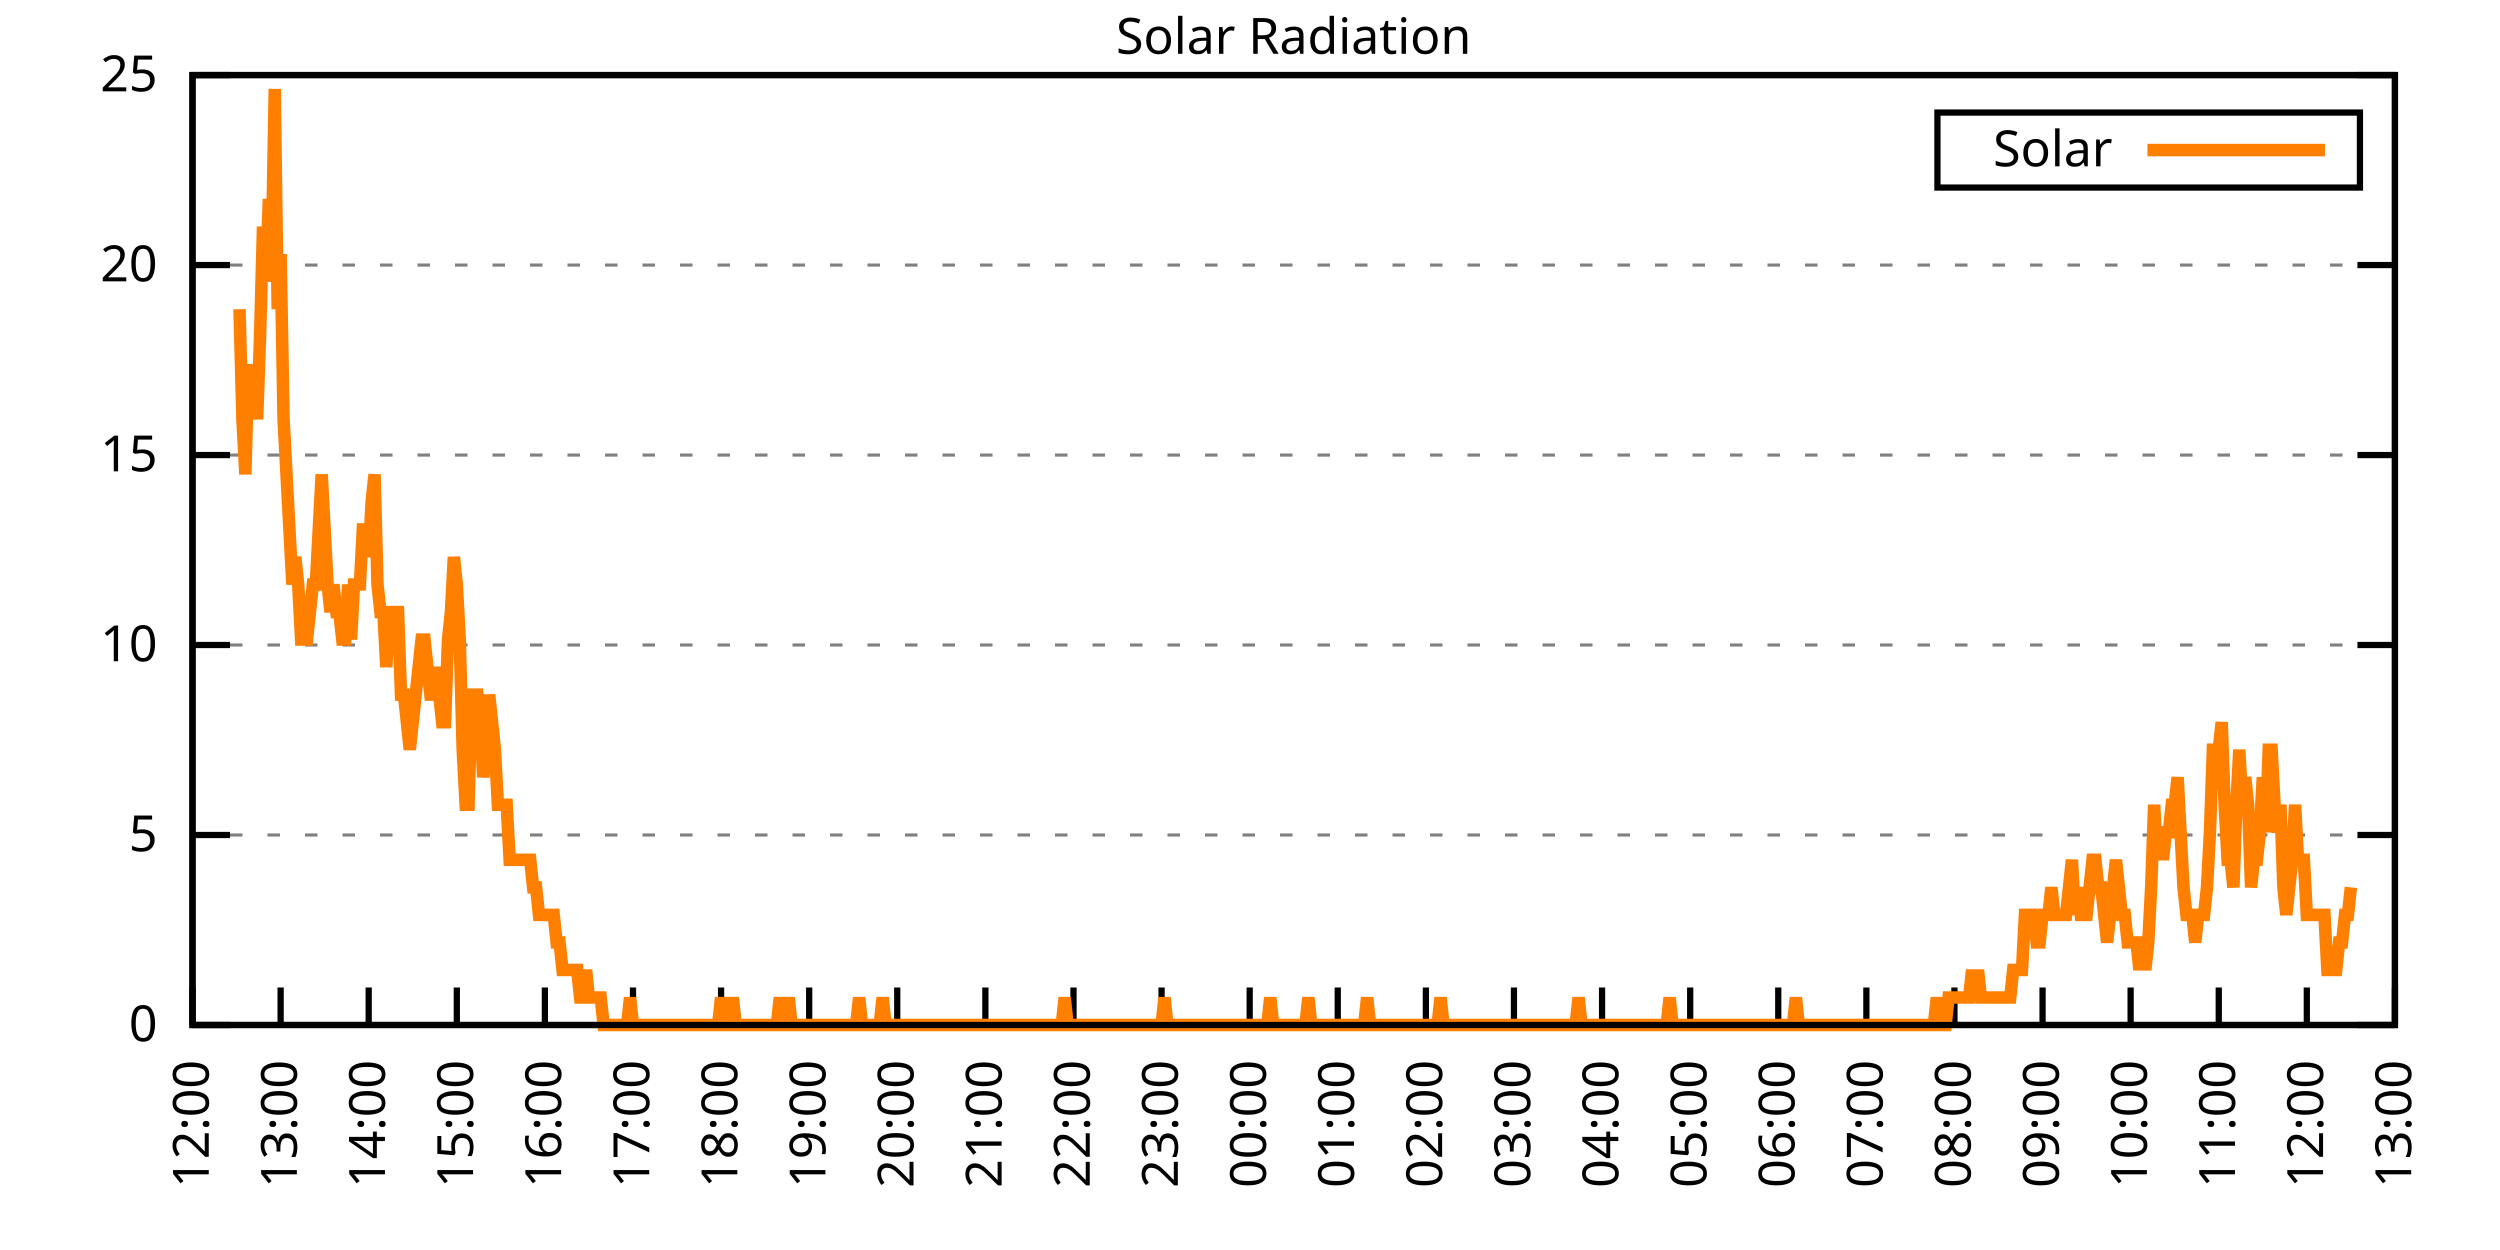
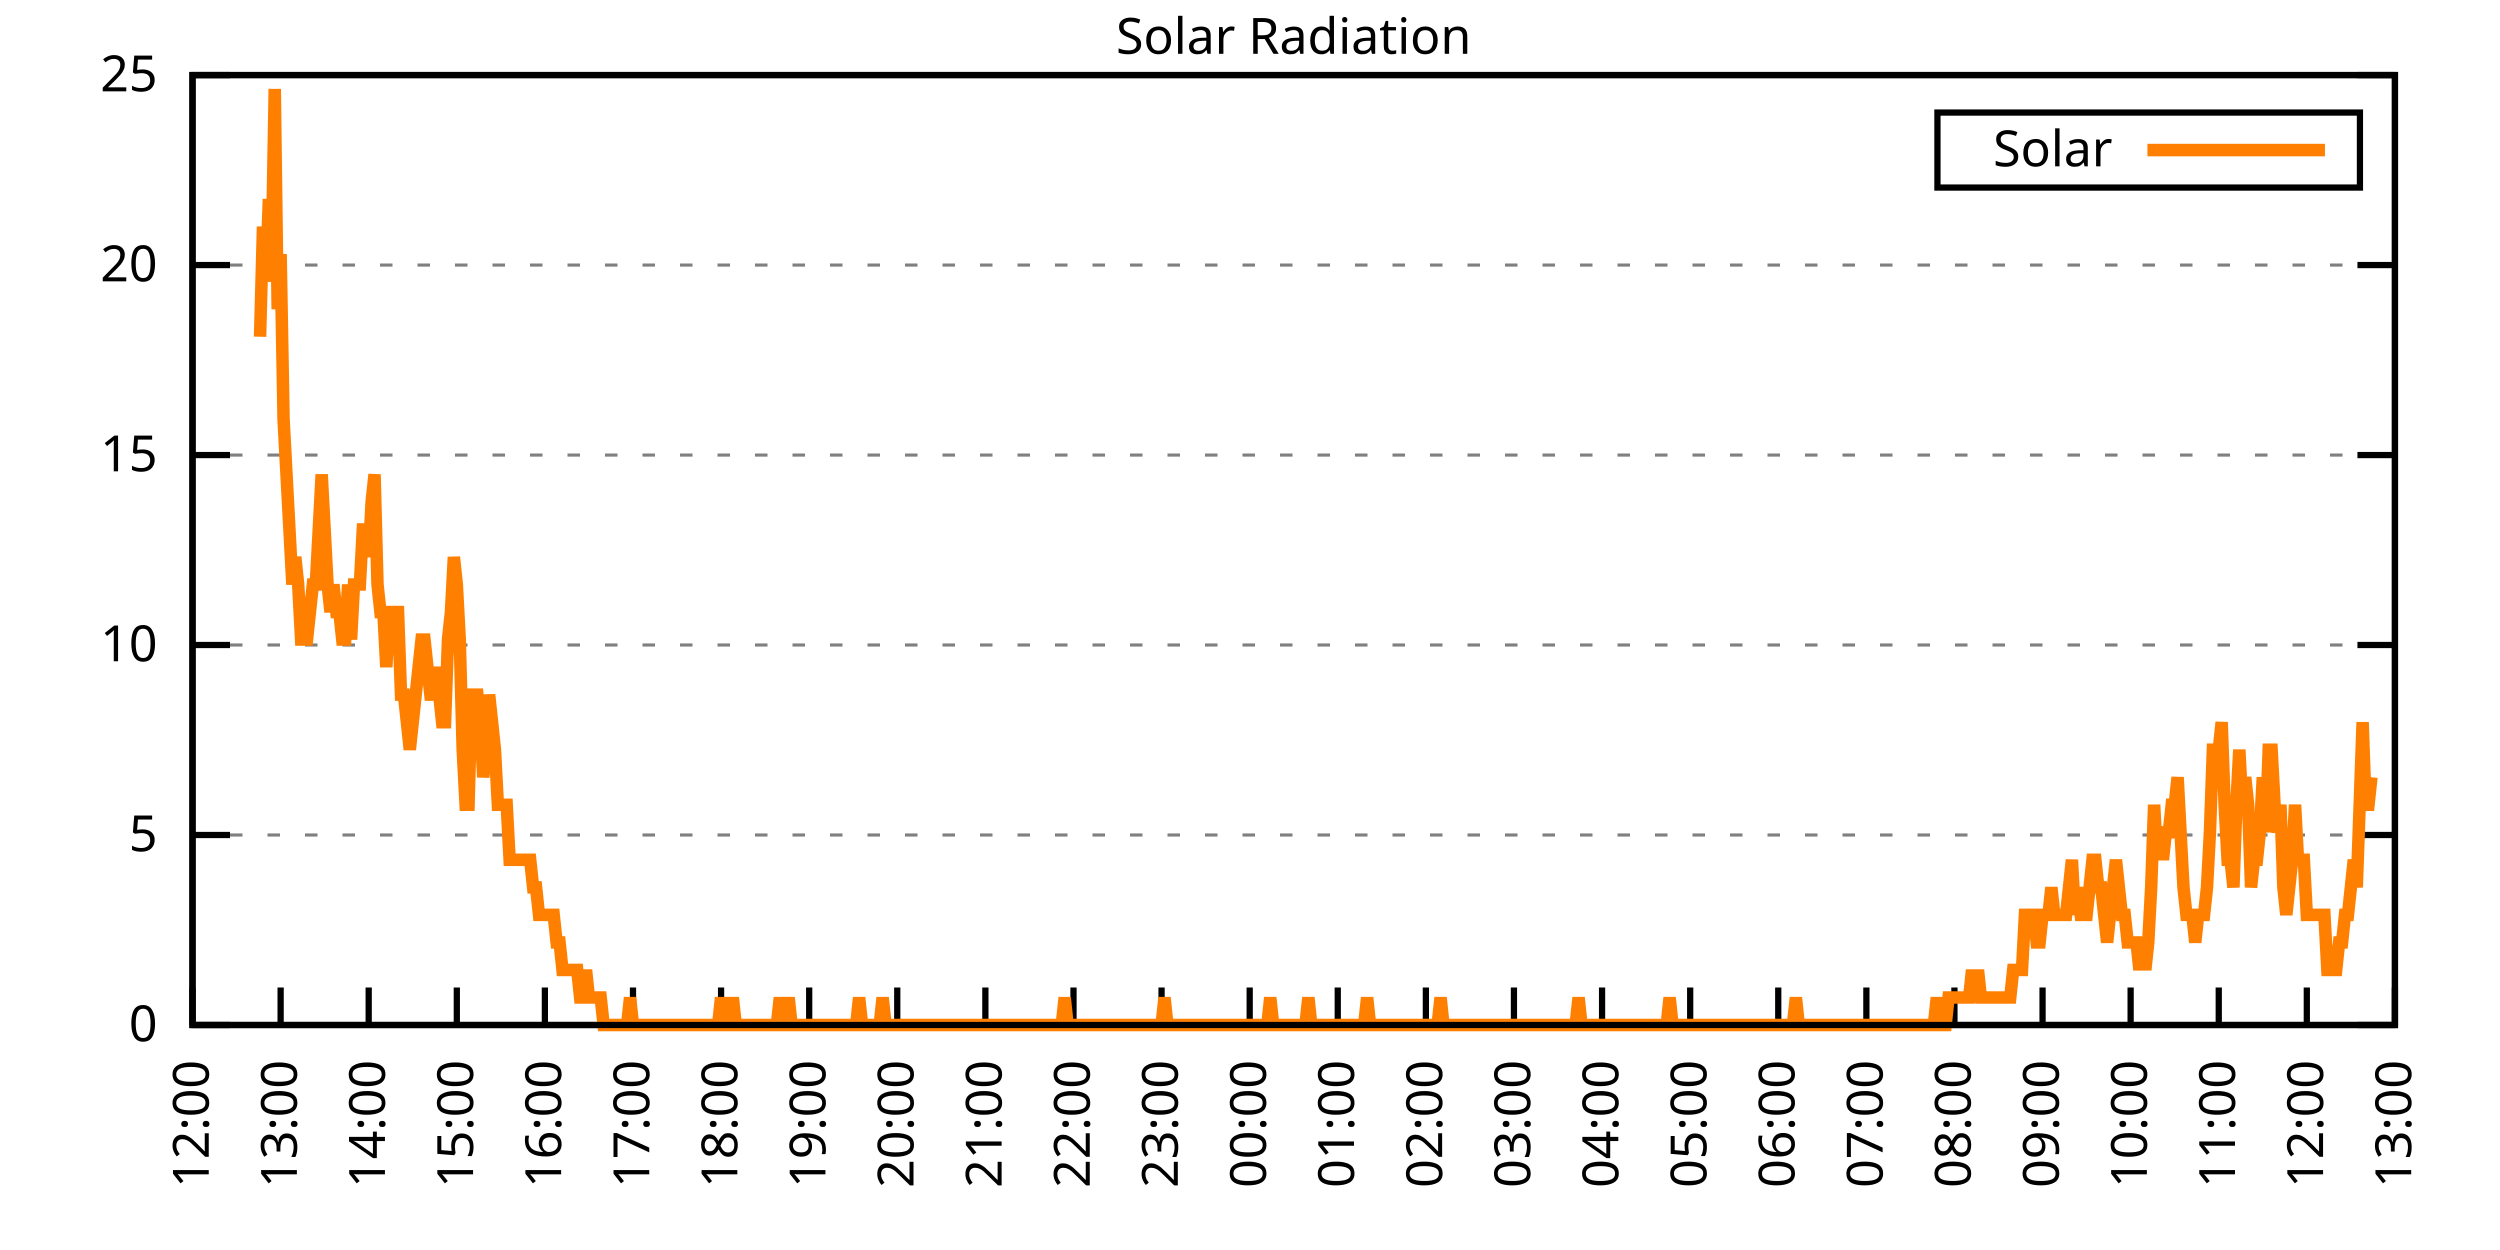
<svg xmlns="http://www.w3.org/2000/svg" xmlns:xlink="http://www.w3.org/1999/xlink" width="400" height="200" viewBox="0 0 400 200">
  <g id="gnuplot_canvas">
    <rect x="0" y="0" width="400" height="200" fill="none" />
    <defs>
      <circle id="gpDot" r="0.5" stroke-width="0.5" stroke="currentColor" />
      <path id="gpPt0" stroke-width="0.333" stroke="currentColor" d="M-1,0 h2 M0,-1 v2" />
      <path id="gpPt1" stroke-width="0.333" stroke="currentColor" d="M-1,-1 L1,1 M1,-1 L-1,1" />
      <path id="gpPt2" stroke-width="0.333" stroke="currentColor" d="M-1,0 L1,0 M0,-1 L0,1 M-1,-1 L1,1 M-1,1 L1,-1" />
      <rect id="gpPt3" stroke-width="0.333" stroke="currentColor" x="-1" y="-1" width="2" height="2" />
      <rect id="gpPt4" stroke-width="0.333" stroke="currentColor" fill="currentColor" x="-1" y="-1" width="2" height="2" />
      <circle id="gpPt5" stroke-width="0.333" stroke="currentColor" cx="0" cy="0" r="1" />
      <use xlink:href="#gpPt5" id="gpPt6" fill="currentColor" stroke="none" />
      <path id="gpPt7" stroke-width="0.333" stroke="currentColor" d="M0,-1.33 L-1.33,0.67 L1.33,0.67 z" />
      <use xlink:href="#gpPt7" id="gpPt8" fill="currentColor" stroke="none" />
      <use xlink:href="#gpPt7" id="gpPt9" stroke="currentColor" transform="rotate(180)" />
      <use xlink:href="#gpPt9" id="gpPt10" fill="currentColor" stroke="none" />
      <use xlink:href="#gpPt3" id="gpPt11" stroke="currentColor" transform="rotate(45)" />
      <use xlink:href="#gpPt11" id="gpPt12" fill="currentColor" stroke="none" />
      <path id="gpPt13" stroke-width="0.333" stroke="currentColor" d="M0,1.330 L1.265,0.411 L0.782,-1.067 L-0.782,-1.076 L-1.265,0.411 z" />
      <use xlink:href="#gpPt13" id="gpPt14" fill="currentColor" stroke="none" />
      <filter id="textbox" filterUnits="objectBoundingBox" x="0" y="0" height="1" width="1">
        <feFlood flood-color="white" flood-opacity="1" result="bgnd" />
        <feComposite in="SourceGraphic" in2="bgnd" operator="atop" />
      </filter>
      <filter id="greybox" filterUnits="objectBoundingBox" x="0" y="0" height="1" width="1">
        <feFlood flood-color="lightgrey" flood-opacity="1" result="grey" />
        <feComposite in="SourceGraphic" in2="grey" operator="atop" />
      </filter>
    </defs>
    <g fill="none" color="white" stroke="currentColor" stroke-width="1.00" stroke-linecap="butt" stroke-linejoin="miter">
</g>
    <g fill="none" color="black" stroke="currentColor" stroke-width="1.00" stroke-linecap="butt" stroke-linejoin="miter">
      <g stroke="none" shape-rendering="crispEdges">
        <polygon fill="rgb(255, 255, 255)" points="30.80,164.00 383.18,164.00 383.18,12.02 30.80,12.02 " />
      </g>
    </g>
    <g fill="none" color="black" stroke="currentColor" stroke-width="1.00" stroke-linecap="butt" stroke-linejoin="miter">
</g>
    <g fill="none" color="black" stroke="black" stroke-width="0.50" stroke-linecap="butt" stroke-linejoin="miter">
</g>
    <g fill="none" color="gray" stroke="currentColor" stroke-width="0.50" stroke-linecap="butt" stroke-linejoin="miter">
      <path stroke="gray" stroke-dasharray="2,4" class="gridline" d="M30.80,164.00 L383.19,164.00  " />
    </g>
    <g fill="none" color="gray" stroke="gray" stroke-width="1.00" stroke-linecap="butt" stroke-linejoin="miter">
</g>
    <g fill="none" color="black" stroke="currentColor" stroke-width="1.00" stroke-linecap="butt" stroke-linejoin="miter">
      <path stroke="black" d="M30.80,164.00 L36.80,164.00 M383.19,164.00 L377.19,164.00  " />
      <g transform="translate(25.20,166.60)" stroke="none" fill="black" font-family="Sans" font-size="8.00" text-anchor="end">
        <text>
          <tspan font-family="Sans"> 0</tspan>
        </text>
      </g>
    </g>
    <g fill="none" color="black" stroke="currentColor" stroke-width="1.00" stroke-linecap="butt" stroke-linejoin="miter">
</g>
    <g fill="none" color="black" stroke="black" stroke-width="0.50" stroke-linecap="butt" stroke-linejoin="miter">
</g>
    <g fill="none" color="gray" stroke="currentColor" stroke-width="0.50" stroke-linecap="butt" stroke-linejoin="miter">
      <path stroke="gray" stroke-dasharray="2,4" class="gridline" d="M30.80,133.60 L383.19,133.60  " />
    </g>
    <g fill="none" color="gray" stroke="gray" stroke-width="1.00" stroke-linecap="butt" stroke-linejoin="miter">
</g>
    <g fill="none" color="black" stroke="currentColor" stroke-width="1.00" stroke-linecap="butt" stroke-linejoin="miter">
      <path stroke="black" d="M30.80,133.60 L36.80,133.60 M383.19,133.60 L377.19,133.60  " />
      <g transform="translate(25.20,136.20)" stroke="none" fill="black" font-family="Sans" font-size="8.00" text-anchor="end">
        <text>
          <tspan font-family="Sans"> 5</tspan>
        </text>
      </g>
    </g>
    <g fill="none" color="black" stroke="currentColor" stroke-width="1.00" stroke-linecap="butt" stroke-linejoin="miter">
</g>
    <g fill="none" color="black" stroke="black" stroke-width="0.50" stroke-linecap="butt" stroke-linejoin="miter">
</g>
    <g fill="none" color="gray" stroke="currentColor" stroke-width="0.50" stroke-linecap="butt" stroke-linejoin="miter">
      <path stroke="gray" stroke-dasharray="2,4" class="gridline" d="M30.80,103.20 L383.19,103.20  " />
    </g>
    <g fill="none" color="gray" stroke="gray" stroke-width="1.00" stroke-linecap="butt" stroke-linejoin="miter">
</g>
    <g fill="none" color="black" stroke="currentColor" stroke-width="1.00" stroke-linecap="butt" stroke-linejoin="miter">
      <path stroke="black" d="M30.80,103.20 L36.80,103.20 M383.19,103.20 L377.19,103.20  " />
      <g transform="translate(25.20,105.80)" stroke="none" fill="black" font-family="Sans" font-size="8.00" text-anchor="end">
        <text>
          <tspan font-family="Sans"> 10</tspan>
        </text>
      </g>
    </g>
    <g fill="none" color="black" stroke="currentColor" stroke-width="1.00" stroke-linecap="butt" stroke-linejoin="miter">
</g>
    <g fill="none" color="black" stroke="black" stroke-width="0.50" stroke-linecap="butt" stroke-linejoin="miter">
</g>
    <g fill="none" color="gray" stroke="currentColor" stroke-width="0.50" stroke-linecap="butt" stroke-linejoin="miter">
      <path stroke="gray" stroke-dasharray="2,4" class="gridline" d="M30.80,72.81 L383.19,72.81  " />
    </g>
    <g fill="none" color="gray" stroke="gray" stroke-width="1.00" stroke-linecap="butt" stroke-linejoin="miter">
</g>
    <g fill="none" color="black" stroke="currentColor" stroke-width="1.00" stroke-linecap="butt" stroke-linejoin="miter">
      <path stroke="black" d="M30.80,72.81 L36.80,72.81 M383.19,72.81 L377.19,72.81  " />
      <g transform="translate(25.20,75.41)" stroke="none" fill="black" font-family="Sans" font-size="8.00" text-anchor="end">
        <text>
          <tspan font-family="Sans"> 15</tspan>
        </text>
      </g>
    </g>
    <g fill="none" color="black" stroke="currentColor" stroke-width="1.00" stroke-linecap="butt" stroke-linejoin="miter">
</g>
    <g fill="none" color="black" stroke="black" stroke-width="0.50" stroke-linecap="butt" stroke-linejoin="miter">
</g>
    <g fill="none" color="gray" stroke="currentColor" stroke-width="0.50" stroke-linecap="butt" stroke-linejoin="miter">
      <path stroke="gray" stroke-dasharray="2,4" class="gridline" d="M30.80,42.41 L383.19,42.41  " />
    </g>
    <g fill="none" color="gray" stroke="gray" stroke-width="1.00" stroke-linecap="butt" stroke-linejoin="miter">
</g>
    <g fill="none" color="black" stroke="currentColor" stroke-width="1.00" stroke-linecap="butt" stroke-linejoin="miter">
      <path stroke="black" d="M30.80,42.41 L36.80,42.41 M383.19,42.41 L377.19,42.41  " />
      <g transform="translate(25.20,45.01)" stroke="none" fill="black" font-family="Sans" font-size="8.00" text-anchor="end">
        <text>
          <tspan font-family="Sans"> 20</tspan>
        </text>
      </g>
    </g>
    <g fill="none" color="black" stroke="currentColor" stroke-width="1.00" stroke-linecap="butt" stroke-linejoin="miter">
</g>
    <g fill="none" color="black" stroke="black" stroke-width="0.50" stroke-linecap="butt" stroke-linejoin="miter">
</g>
    <g fill="none" color="gray" stroke="currentColor" stroke-width="0.50" stroke-linecap="butt" stroke-linejoin="miter">
      <path stroke="gray" stroke-dasharray="2,4" class="gridline" d="M30.80,12.01 L383.19,12.01  " />
    </g>
    <g fill="none" color="gray" stroke="gray" stroke-width="1.00" stroke-linecap="butt" stroke-linejoin="miter">
</g>
    <g fill="none" color="black" stroke="currentColor" stroke-width="1.00" stroke-linecap="butt" stroke-linejoin="miter">
      <path stroke="black" d="M30.80,12.01 L36.80,12.01 M383.19,12.01 L377.19,12.01  " />
      <g transform="translate(25.20,14.61)" stroke="none" fill="black" font-family="Sans" font-size="8.00" text-anchor="end">
        <text>
          <tspan font-family="Sans"> 25</tspan>
        </text>
      </g>
    </g>
    <g fill="none" color="black" stroke="currentColor" stroke-width="1.00" stroke-linecap="butt" stroke-linejoin="miter">
      <path stroke="black" d="M30.80,164.00 L30.80,158.00  " />
      <g transform="translate(33.40,169.60) rotate(270.00)" stroke="none" fill="black" font-family="Sans" font-size="8.00" text-anchor="end">
        <text>
          <tspan font-family="Sans">12:00</tspan>
        </text>
      </g>
    </g>
    <g fill="none" color="black" stroke="currentColor" stroke-width="1.00" stroke-linecap="butt" stroke-linejoin="miter">
      <path stroke="black" d="M44.90,164.00 L44.90,158.00  " />
      <g transform="translate(47.50,169.60) rotate(270.00)" stroke="none" fill="black" font-family="Sans" font-size="8.00" text-anchor="end">
        <text>
          <tspan font-family="Sans">13:00</tspan>
        </text>
      </g>
    </g>
    <g fill="none" color="black" stroke="currentColor" stroke-width="1.00" stroke-linecap="butt" stroke-linejoin="miter">
      <path stroke="black" d="M58.99,164.00 L58.99,158.00  " />
      <g transform="translate(61.59,169.60) rotate(270.00)" stroke="none" fill="black" font-family="Sans" font-size="8.00" text-anchor="end">
        <text>
          <tspan font-family="Sans">14:00</tspan>
        </text>
      </g>
    </g>
    <g fill="none" color="black" stroke="currentColor" stroke-width="1.00" stroke-linecap="butt" stroke-linejoin="miter">
      <path stroke="black" d="M73.09,164.00 L73.09,158.00  " />
      <g transform="translate(75.69,169.60) rotate(270.00)" stroke="none" fill="black" font-family="Sans" font-size="8.00" text-anchor="end">
        <text>
          <tspan font-family="Sans">15:00</tspan>
        </text>
      </g>
    </g>
    <g fill="none" color="black" stroke="currentColor" stroke-width="1.00" stroke-linecap="butt" stroke-linejoin="miter">
      <path stroke="black" d="M87.18,164.00 L87.18,158.00  " />
      <g transform="translate(89.78,169.60) rotate(270.00)" stroke="none" fill="black" font-family="Sans" font-size="8.00" text-anchor="end">
        <text>
          <tspan font-family="Sans">16:00</tspan>
        </text>
      </g>
    </g>
    <g fill="none" color="black" stroke="currentColor" stroke-width="1.00" stroke-linecap="butt" stroke-linejoin="miter">
      <path stroke="black" d="M101.28,164.00 L101.28,158.00  " />
      <g transform="translate(103.88,169.60) rotate(270.00)" stroke="none" fill="black" font-family="Sans" font-size="8.00" text-anchor="end">
        <text>
          <tspan font-family="Sans">17:00</tspan>
        </text>
      </g>
    </g>
    <g fill="none" color="black" stroke="currentColor" stroke-width="1.00" stroke-linecap="butt" stroke-linejoin="miter">
      <path stroke="black" d="M115.37,164.00 L115.37,158.00  " />
      <g transform="translate(117.97,169.60) rotate(270.00)" stroke="none" fill="black" font-family="Sans" font-size="8.00" text-anchor="end">
        <text>
          <tspan font-family="Sans">18:00</tspan>
        </text>
      </g>
    </g>
    <g fill="none" color="black" stroke="currentColor" stroke-width="1.00" stroke-linecap="butt" stroke-linejoin="miter">
      <path stroke="black" d="M129.47,164.00 L129.47,158.00  " />
      <g transform="translate(132.07,169.60) rotate(270.00)" stroke="none" fill="black" font-family="Sans" font-size="8.00" text-anchor="end">
        <text>
          <tspan font-family="Sans">19:00</tspan>
        </text>
      </g>
    </g>
    <g fill="none" color="black" stroke="currentColor" stroke-width="1.00" stroke-linecap="butt" stroke-linejoin="miter">
      <path stroke="black" d="M143.56,164.00 L143.56,158.00  " />
      <g transform="translate(146.16,169.60) rotate(270.00)" stroke="none" fill="black" font-family="Sans" font-size="8.00" text-anchor="end">
        <text>
          <tspan font-family="Sans">20:00</tspan>
        </text>
      </g>
    </g>
    <g fill="none" color="black" stroke="currentColor" stroke-width="1.00" stroke-linecap="butt" stroke-linejoin="miter">
      <path stroke="black" d="M157.66,164.00 L157.66,158.00  " />
      <g transform="translate(160.26,169.60) rotate(270.00)" stroke="none" fill="black" font-family="Sans" font-size="8.00" text-anchor="end">
        <text>
          <tspan font-family="Sans">21:00</tspan>
        </text>
      </g>
    </g>
    <g fill="none" color="black" stroke="currentColor" stroke-width="1.00" stroke-linecap="butt" stroke-linejoin="miter">
      <path stroke="black" d="M171.76,164.00 L171.76,158.00  " />
      <g transform="translate(174.36,169.60) rotate(270.00)" stroke="none" fill="black" font-family="Sans" font-size="8.00" text-anchor="end">
        <text>
          <tspan font-family="Sans">22:00</tspan>
        </text>
      </g>
    </g>
    <g fill="none" color="black" stroke="currentColor" stroke-width="1.00" stroke-linecap="butt" stroke-linejoin="miter">
      <path stroke="black" d="M185.85,164.00 L185.85,158.00  " />
      <g transform="translate(188.45,169.60) rotate(270.00)" stroke="none" fill="black" font-family="Sans" font-size="8.00" text-anchor="end">
        <text>
          <tspan font-family="Sans">23:00</tspan>
        </text>
      </g>
    </g>
    <g fill="none" color="black" stroke="currentColor" stroke-width="1.00" stroke-linecap="butt" stroke-linejoin="miter">
      <path stroke="black" d="M199.95,164.00 L199.95,158.00  " />
      <g transform="translate(202.55,169.60) rotate(270.00)" stroke="none" fill="black" font-family="Sans" font-size="8.00" text-anchor="end">
        <text>
          <tspan font-family="Sans">00:00</tspan>
        </text>
      </g>
    </g>
    <g fill="none" color="black" stroke="currentColor" stroke-width="1.00" stroke-linecap="butt" stroke-linejoin="miter">
      <path stroke="black" d="M214.04,164.00 L214.04,158.00  " />
      <g transform="translate(216.64,169.60) rotate(270.00)" stroke="none" fill="black" font-family="Sans" font-size="8.00" text-anchor="end">
        <text>
          <tspan font-family="Sans">01:00</tspan>
        </text>
      </g>
    </g>
    <g fill="none" color="black" stroke="currentColor" stroke-width="1.00" stroke-linecap="butt" stroke-linejoin="miter">
      <path stroke="black" d="M228.14,164.00 L228.14,158.00  " />
      <g transform="translate(230.74,169.60) rotate(270.00)" stroke="none" fill="black" font-family="Sans" font-size="8.00" text-anchor="end">
        <text>
          <tspan font-family="Sans">02:00</tspan>
        </text>
      </g>
    </g>
    <g fill="none" color="black" stroke="currentColor" stroke-width="1.00" stroke-linecap="butt" stroke-linejoin="miter">
      <path stroke="black" d="M242.23,164.00 L242.23,158.00  " />
      <g transform="translate(244.83,169.60) rotate(270.00)" stroke="none" fill="black" font-family="Sans" font-size="8.00" text-anchor="end">
        <text>
          <tspan font-family="Sans">03:00</tspan>
        </text>
      </g>
    </g>
    <g fill="none" color="black" stroke="currentColor" stroke-width="1.00" stroke-linecap="butt" stroke-linejoin="miter">
      <path stroke="black" d="M256.33,164.00 L256.33,158.00  " />
      <g transform="translate(258.93,169.60) rotate(270.00)" stroke="none" fill="black" font-family="Sans" font-size="8.00" text-anchor="end">
        <text>
          <tspan font-family="Sans">04:00</tspan>
        </text>
      </g>
    </g>
    <g fill="none" color="black" stroke="currentColor" stroke-width="1.00" stroke-linecap="butt" stroke-linejoin="miter">
      <path stroke="black" d="M270.43,164.00 L270.43,158.00  " />
      <g transform="translate(273.03,169.60) rotate(270.00)" stroke="none" fill="black" font-family="Sans" font-size="8.00" text-anchor="end">
        <text>
          <tspan font-family="Sans">05:00</tspan>
        </text>
      </g>
    </g>
    <g fill="none" color="black" stroke="currentColor" stroke-width="1.00" stroke-linecap="butt" stroke-linejoin="miter">
      <path stroke="black" d="M284.52,164.00 L284.52,158.00  " />
      <g transform="translate(287.12,169.60) rotate(270.00)" stroke="none" fill="black" font-family="Sans" font-size="8.00" text-anchor="end">
        <text>
          <tspan font-family="Sans">06:00</tspan>
        </text>
      </g>
    </g>
    <g fill="none" color="black" stroke="currentColor" stroke-width="1.00" stroke-linecap="butt" stroke-linejoin="miter">
      <path stroke="black" d="M298.62,164.00 L298.62,158.00  " />
      <g transform="translate(301.22,169.60) rotate(270.00)" stroke="none" fill="black" font-family="Sans" font-size="8.00" text-anchor="end">
        <text>
          <tspan font-family="Sans">07:00</tspan>
        </text>
      </g>
    </g>
    <g fill="none" color="black" stroke="currentColor" stroke-width="1.00" stroke-linecap="butt" stroke-linejoin="miter">
      <path stroke="black" d="M312.71,164.00 L312.71,158.00  " />
      <g transform="translate(315.31,169.60) rotate(270.00)" stroke="none" fill="black" font-family="Sans" font-size="8.00" text-anchor="end">
        <text>
          <tspan font-family="Sans">08:00</tspan>
        </text>
      </g>
    </g>
    <g fill="none" color="black" stroke="currentColor" stroke-width="1.00" stroke-linecap="butt" stroke-linejoin="miter">
      <path stroke="black" d="M326.81,164.00 L326.81,158.00  " />
      <g transform="translate(329.41,169.60) rotate(270.00)" stroke="none" fill="black" font-family="Sans" font-size="8.00" text-anchor="end">
        <text>
          <tspan font-family="Sans">09:00</tspan>
        </text>
      </g>
    </g>
    <g fill="none" color="black" stroke="currentColor" stroke-width="1.00" stroke-linecap="butt" stroke-linejoin="miter">
      <path stroke="black" d="M340.90,164.00 L340.90,158.00  " />
      <g transform="translate(343.50,169.60) rotate(270.00)" stroke="none" fill="black" font-family="Sans" font-size="8.00" text-anchor="end">
        <text>
          <tspan font-family="Sans">10:00</tspan>
        </text>
      </g>
    </g>
    <g fill="none" color="black" stroke="currentColor" stroke-width="1.00" stroke-linecap="butt" stroke-linejoin="miter">
      <path stroke="black" d="M355.00,164.00 L355.00,158.00  " />
      <g transform="translate(357.60,169.60) rotate(270.00)" stroke="none" fill="black" font-family="Sans" font-size="8.00" text-anchor="end">
        <text>
          <tspan font-family="Sans">11:00</tspan>
        </text>
      </g>
    </g>
    <g fill="none" color="black" stroke="currentColor" stroke-width="1.00" stroke-linecap="butt" stroke-linejoin="miter">
      <path stroke="black" d="M369.09,164.00 L369.09,158.00  " />
      <g transform="translate(371.69,169.60) rotate(270.00)" stroke="none" fill="black" font-family="Sans" font-size="8.00" text-anchor="end">
        <text>
          <tspan font-family="Sans">12:00</tspan>
        </text>
      </g>
    </g>
    <g fill="none" color="black" stroke="currentColor" stroke-width="1.00" stroke-linecap="butt" stroke-linejoin="miter">
      <path stroke="black" d="M383.19,164.00 L383.19,158.00  " />
      <g transform="translate(385.79,169.60) rotate(270.00)" stroke="none" fill="black" font-family="Sans" font-size="8.00" text-anchor="end">
        <text>
          <tspan font-family="Sans">13:00</tspan>
        </text>
      </g>
    </g>
    <g fill="none" color="black" stroke="currentColor" stroke-width="1.00" stroke-linecap="butt" stroke-linejoin="miter">
</g>
    <g fill="none" color="black" stroke="currentColor" stroke-width="1.00" stroke-linecap="butt" stroke-linejoin="miter">
      <path stroke="black" d="M30.80,12.01 L30.80,164.00 L383.19,164.00 L383.19,12.01 L30.80,12.01 Z  " />
    </g>
    <g fill="none" color="black" stroke="currentColor" stroke-width="1.00" stroke-linecap="butt" stroke-linejoin="miter">
</g>
    <g fill="none" color="black" stroke="currentColor" stroke-width="1.00" stroke-linecap="butt" stroke-linejoin="miter">
      <path stroke="black" d="M309.99,30.01 L309.99,18.01 L377.59,18.01 L377.59,30.01 L309.99,30.01 Z  " />
    </g>
    <g id="Solar_Radiation_plot_1">
      <g fill="none" color="white" stroke="black" stroke-width="2.00" stroke-linecap="butt" stroke-linejoin="miter">
</g>
      <g fill="none" color="black" stroke="currentColor" stroke-width="2.00" stroke-linecap="butt" stroke-linejoin="miter">
        <g transform="translate(337.99,26.61)" stroke="none" fill="black" font-family="Sans" font-size="8.00" text-anchor="end">
          <text>
            <tspan font-family="Sans">Solar</tspan>
          </text>
        </g>
      </g>
      <g fill="none" color="black" stroke="currentColor" stroke-width="2.00" stroke-linecap="butt" stroke-linejoin="miter">
-         <path stroke="rgb(255, 127,   0)" d="M343.59,24.01 L371.99,24.01 M38.32,49.47 L38.79,67.09 L39.26,75.90 L39.73,58.28 L40.20,67.09 L40.67,58.28   L41.14,67.09 L41.61,53.88 L42.08,36.26 L42.55,45.07 L43.02,31.85 L43.49,40.66 L43.96,14.23 L44.43,49.47   L44.90,40.66 L45.37,67.09 L45.84,75.90 L46.31,84.71 L46.78,93.52 L47.24,89.12 L47.71,93.52 L48.18,102.33   L48.65,102.33 L49.12,102.33 L49.59,97.93 L50.06,93.52 L50.53,93.52 L51.00,84.71 L51.47,75.90 L51.94,84.71   L52.41,93.52 L52.88,97.93 L53.35,93.52 L53.82,97.93 L54.29,97.93 L54.76,102.33 L55.23,102.33 L55.70,93.52   L56.17,102.33 L56.64,93.52 L57.11,93.52 L57.58,93.52 L58.05,84.71 L58.52,84.71 L58.99,89.12 L59.46,80.31   L59.93,75.90 L60.40,93.52 L60.87,97.93 L61.34,97.93 L61.81,106.74 L62.28,97.93 L62.75,97.93 L63.22,97.93   L63.69,97.93 L64.16,111.14 L64.63,111.14 L65.10,115.55 L65.57,119.95 L66.04,115.55 L66.51,111.14 L66.98,106.74   L67.45,102.33 L67.92,102.33 L68.39,106.74 L68.86,111.14 L69.33,111.14 L69.80,106.74 L70.27,111.14 L70.74,115.55   L71.21,115.55 L71.68,102.33 L72.15,97.93 L72.62,89.12 L73.09,93.52 L73.56,102.33 L74.03,119.95 L74.50,128.76   L74.97,128.76 L75.44,111.14 L75.91,111.14 L76.38,111.14 L76.85,115.55 L77.32,124.36 L77.79,119.95 L78.26,111.14   L78.73,115.55 L79.19,119.95 L79.66,128.76 L80.13,128.76 L80.60,128.76 L81.07,128.76 L81.54,137.57 L82.01,137.57   L82.48,137.57 L82.95,137.57 L83.42,137.57 L83.89,137.57 L84.36,137.57 L84.83,137.57 L85.30,141.98 L85.77,141.98   L86.24,146.38 L86.71,146.38 L87.18,146.38 L87.65,146.38 L88.12,146.38 L88.59,146.38 L89.06,150.79 L89.53,150.79   L90.00,155.19 L90.47,155.19 L90.94,155.19 L91.41,155.19 L91.88,155.19 L92.35,155.19 L92.82,159.60 L93.29,159.60   L93.76,155.19 L94.23,159.60 L94.70,159.60 L95.17,159.60 L95.64,159.60 L96.11,159.60 L96.58,164.00 L97.05,164.00   L97.52,164.00 L97.99,164.00 L98.46,164.00 L98.93,164.00 L99.40,164.00 L99.87,164.00 L100.34,164.00 L100.81,159.60   L101.28,164.00 L101.75,164.00 L102.22,164.00 L102.69,164.00 L103.16,164.00 L103.63,164.00 L104.10,164.00 L104.57,164.00   L105.04,164.00 L105.51,164.00 L105.98,164.00 L106.45,164.00 L106.92,164.00 L107.39,164.00 L107.86,164.00 L108.33,164.00   L108.80,164.00 L109.27,164.00 L109.74,164.00 L110.21,164.00 L110.68,164.00 L111.14,164.00 L111.61,164.00 L112.08,164.00   L112.55,164.00 L113.02,164.00 L113.49,164.00 L113.96,164.00 L114.43,164.00 L114.90,164.00 L115.37,159.60 L115.84,164.00   L116.31,164.00 L116.78,164.00 L117.25,159.60 L117.72,164.00 L118.19,164.00 L118.66,164.00 L119.13,164.00 L119.60,164.00   L120.07,164.00 L120.54,164.00 L121.01,164.00 L121.48,164.00 L121.95,164.00 L122.42,164.00 L122.89,164.00 L123.36,164.00   L123.83,164.00 L124.30,164.00 L124.77,159.60 L125.24,164.00 L125.71,164.00 L126.18,159.60 L126.65,164.00 L127.12,164.00   L127.59,164.00 L128.06,164.00 L128.53,164.00 L129.00,164.00 L129.47,164.00 L129.94,164.00 L130.41,164.00 L130.88,164.00   L131.35,164.00 L131.82,164.00 L132.29,164.00 L132.76,164.00 L133.23,164.00 L133.70,164.00 L134.17,164.00 L134.64,164.00   L135.11,164.00 L135.58,164.00 L136.05,164.00 L136.52,164.00 L136.99,164.00 L137.46,159.60 L137.93,164.00 L138.40,164.00   L138.87,164.00 L139.34,164.00 L139.81,164.00 L140.28,164.00 L140.75,164.00 L141.22,159.60 L141.69,164.00 L142.16,164.00   L142.63,164.00 L143.09,164.00 L143.56,164.00 L144.03,164.00 L144.50,164.00 L144.97,164.00 L145.44,164.00 L145.91,164.00   L146.38,164.00 L146.85,164.00 L147.32,164.00 L147.79,164.00 L148.26,164.00 L148.73,164.00 L149.20,164.00 L149.67,164.00   L150.14,164.00 L150.61,164.00 L151.08,164.00 L151.55,164.00 L152.02,164.00 L152.49,164.00 L152.96,164.00 L153.43,164.00   L153.90,164.00 L154.37,164.00 L154.84,164.00 L155.31,164.00 L155.78,164.00 L156.25,164.00 L156.72,164.00 L157.19,164.00   L157.66,164.00 L158.13,164.00 L158.60,164.00 L159.07,164.00 L159.54,164.00 L160.01,164.00 L160.48,164.00 L160.95,164.00   L161.42,164.00 L161.89,164.00 L162.36,164.00 L162.83,164.00 L163.30,164.00 L163.77,164.00 L164.24,164.00 L164.71,164.00   L165.18,164.00 L165.65,164.00 L166.12,164.00 L166.59,164.00 L167.06,164.00 L167.53,164.00 L168.00,164.00 L168.47,164.00   L168.94,164.00 L169.41,164.00 L169.88,164.00 L170.35,159.60 L170.82,164.00 L171.29,164.00 L171.76,164.00 L172.23,164.00   L172.70,164.00 L173.17,164.00 L173.64,164.00 L174.11,164.00 L174.58,164.00 L175.04,164.00 L175.51,164.00 L175.98,164.00   L176.45,164.00 L176.92,164.00 L177.39,164.00 L177.86,164.00 L178.33,164.00 L178.80,164.00 L179.27,164.00 L179.74,164.00   L180.21,164.00 L180.68,164.00 L181.15,164.00 L181.62,164.00 L182.09,164.00 L182.56,164.00 L183.03,164.00 L183.50,164.00   L183.97,164.00 L184.44,164.00 L184.91,164.00 L185.38,164.00 L185.85,164.00 L186.32,159.60 L186.79,164.00 L187.26,164.00   L187.73,164.00 L188.20,164.00 L188.67,164.00 L189.14,164.00 L189.61,164.00 L190.08,164.00 L190.55,164.00 L191.02,164.00   L191.49,164.00 L191.96,164.00 L192.43,164.00 L192.90,164.00 L193.37,164.00 L193.84,164.00 L194.31,164.00 L194.78,164.00   L195.25,164.00 L195.72,164.00 L196.19,164.00 L196.66,164.00 L197.13,164.00 L197.60,164.00 L198.07,164.00 L198.54,164.00   L199.01,164.00 L199.48,164.00 L199.95,164.00 L200.42,164.00 L200.89,164.00 L201.36,164.00 L201.83,164.00 L202.30,164.00   L202.77,164.00 L203.24,159.60 L203.71,164.00 L204.18,164.00 L204.65,164.00 L205.12,164.00 L205.59,164.00 L206.06,164.00   L206.53,164.00 L207.00,164.00 L207.46,164.00 L207.93,164.00 L208.40,164.00 L208.87,164.00 L209.34,159.60 L209.81,164.00   L210.28,164.00 L210.75,164.00 L211.22,164.00 L211.69,164.00 L212.16,164.00 L212.63,164.00 L213.10,164.00 L213.57,164.00   L214.04,164.00 L214.51,164.00 L214.98,164.00 L215.45,164.00 L215.92,164.00 L216.39,164.00 L216.86,164.00 L217.33,164.00   L217.80,164.00 L218.27,164.00 L218.74,159.60 L219.21,164.00 L219.68,164.00 L220.15,164.00 L220.62,164.00 L221.09,164.00   L221.56,164.00 L222.03,164.00 L222.50,164.00 L222.97,164.00 L223.44,164.00 L223.91,164.00 L224.38,164.00 L224.85,164.00   L225.32,164.00 L225.79,164.00 L226.26,164.00 L226.73,164.00 L227.20,164.00 L227.67,164.00 L228.14,164.00 L228.61,164.00   L229.08,164.00 L229.55,164.00 L230.02,164.00 L230.49,159.60 L230.96,164.00 L231.43,164.00 L231.90,164.00 L232.37,164.00   L232.84,164.00 L233.31,164.00 L233.78,164.00 L234.25,164.00 L234.72,164.00 L235.19,164.00 L235.66,164.00 L236.13,164.00   L236.60,164.00 L237.07,164.00 L237.54,164.00 L238.01,164.00 L238.48,164.00 L238.95,164.00 L239.41,164.00 L239.88,164.00   L240.35,164.00 L240.82,164.00 L241.29,164.00 L241.76,164.00 L242.23,164.00 L242.70,164.00 L243.17,164.00 L243.64,164.00   L244.11,164.00 L244.58,164.00 L245.05,164.00 L245.52,164.00 L245.99,164.00 L246.46,164.00 L246.93,164.00 L247.40,164.00   L247.87,164.00 L248.34,164.00 L248.81,164.00 L249.28,164.00 L249.75,164.00 L250.22,164.00 L250.69,164.00 L251.16,164.00   L251.63,164.00 L252.10,164.00 L252.57,159.60 L253.04,164.00 L253.51,164.00 L253.98,164.00 L254.45,164.00 L254.92,164.00   L255.39,164.00 L255.86,164.00 L256.33,164.00 L256.80,164.00 L257.27,164.00 L257.74,164.00 L258.21,164.00 L258.68,164.00   L259.15,164.00 L259.62,164.00 L260.09,164.00 L260.56,164.00 L261.03,164.00 L261.50,164.00 L261.97,164.00 L262.44,164.00   L262.91,164.00 L263.38,164.00 L263.85,164.00 L264.32,164.00 L264.79,164.00 L265.26,164.00 L265.73,164.00 L266.20,164.00   L266.67,164.00 L267.14,159.60 L267.61,164.00 L268.08,164.00 L268.55,164.00 L269.02,164.00 L269.49,164.00 L269.96,164.00   L270.43,164.00 L270.90,164.00 L271.36,164.00 L271.83,164.00 L272.30,164.00 L272.77,164.00 L273.24,164.00 L273.71,164.00   L274.18,164.00 L274.65,164.00 L275.12,164.00 L275.59,164.00 L276.06,164.00 L276.53,164.00 L277.00,164.00 L277.47,164.00   L277.94,164.00 L278.41,164.00 L278.88,164.00 L279.35,164.00 L279.82,164.00 L280.29,164.00 L280.76,164.00 L281.23,164.00   L281.70,164.00 L282.17,164.00 L282.64,164.00 L283.11,164.00 L283.58,164.00 L284.05,164.00 L284.52,164.00 L284.99,164.00   L285.46,164.00 L285.93,164.00 L286.40,164.00 L286.87,164.00 L287.34,159.60 L287.81,164.00 L288.28,164.00 L288.75,164.00   L289.22,164.00 L289.69,164.00 L290.16,164.00 L290.63,164.00 L291.10,164.00 L291.57,164.00 L292.04,164.00 L292.51,164.00   L292.98,164.00 L293.45,164.00 L293.92,164.00 L294.39,164.00 L294.86,164.00 L295.33,164.00 L295.80,164.00 L296.27,164.00   L296.74,164.00 L297.21,164.00 L297.68,164.00 L298.15,164.00 L298.62,164.00 L299.09,164.00 L299.56,164.00 L300.03,164.00   L300.50,164.00 L300.97,164.00 L301.44,164.00 L301.91,164.00 L302.38,164.00 L302.85,164.00 L303.31,164.00 L303.78,164.00   L304.25,164.00 L304.72,164.00 L305.19,164.00 L305.66,164.00 L306.13,164.00 L306.60,164.00 L307.07,164.00 L307.54,164.00   L308.01,164.00 L308.48,164.00 L308.95,164.00 L309.42,164.00 L309.89,159.60 L310.36,164.00 L310.83,164.00 L311.30,164.00   L311.77,159.60 L312.24,159.60 L312.71,159.60 L313.18,159.60 L313.65,159.60 L314.12,159.60 L314.59,159.60 L315.06,159.60   L315.53,155.19 L316.00,159.60 L316.47,155.19 L316.94,159.60 L317.41,159.60 L317.88,159.60 L318.35,159.60 L318.82,159.60   L319.29,159.60 L319.76,159.60 L320.23,159.60 L320.70,159.60 L321.17,159.60 L321.64,159.60 L322.11,155.19 L322.58,155.19   L323.05,155.19 L323.52,155.19 L323.99,146.38 L324.46,146.38 L324.93,146.38 L325.40,146.38 L325.87,150.79 L326.34,150.79   L326.81,146.38 L327.28,146.38 L327.75,146.38 L328.22,141.98 L328.69,146.38 L329.16,146.38 L329.63,146.38 L330.10,146.38   L330.57,146.38 L331.04,141.98 L331.51,137.57 L331.98,146.38 L332.45,141.98 L332.92,146.38 L333.39,146.38 L333.86,146.38   L334.33,141.98 L334.80,137.57 L335.26,137.57 L335.73,141.98 L336.20,141.98 L336.67,146.38 L337.14,150.79 L337.61,146.38   L338.08,141.98 L338.55,137.57 L339.02,141.98 L339.49,146.38 L339.96,146.38 L340.43,150.79 L340.90,150.79 L341.37,150.79   L341.84,150.79 L342.31,155.19 L342.78,150.79 L343.25,155.19 L343.72,150.79 L344.19,141.98 L344.66,128.76 L345.13,137.57   L345.60,133.17 L346.07,137.57 L346.54,133.17 L347.01,133.17 L347.48,128.76 L347.95,128.76 L348.42,124.36 L348.89,133.17   L349.36,141.98 L349.83,146.38 L350.30,146.38 L350.77,146.38 L351.24,150.79 L351.71,146.38 L352.18,146.38 L352.65,146.38   L353.12,141.98 L353.59,133.17 L354.06,119.95 L354.53,119.95 L355.00,119.95 L355.47,115.55 L355.94,128.76 L356.41,137.57   L356.88,137.57 L357.35,141.98 L357.82,128.76 L358.29,119.95 L358.76,128.76 L359.23,124.36 L359.70,128.76 L360.17,141.98   L360.64,137.57 L361.11,137.57 L361.58,133.17 L362.05,124.36 L362.52,133.17 L362.99,119.95 L363.46,119.95 L363.93,128.76   L364.40,133.17 L364.87,128.76 L365.34,141.98 L365.81,146.38 L366.28,141.98 L366.75,137.57 L367.21,128.76 L367.68,137.57   L368.15,137.57 L368.62,137.57 L369.09,146.38 L369.56,146.38 L370.03,146.38 L370.50,146.38 L370.97,146.38 L371.44,146.38   L371.91,146.38 L372.38,155.19 L372.85,155.19 L373.32,155.19 L373.79,155.19 L374.26,150.79 L374.73,150.79 L375.20,146.38   L375.67,146.38 L376.14,141.98  " />
+         <path stroke="rgb(255, 127,   0)" d="M343.59,24.01 L371.99,24.01 M41.61,53.88 L42.08,36.26 L42.55,45.07 L43.02,31.85 L43.49,40.66 L43.96,14.23   L44.43,49.47 L44.90,40.66 L45.37,67.09 L45.84,75.90 L46.31,84.71 L46.78,93.52 L47.24,89.12 L47.71,93.52   L48.18,102.33 L48.65,102.33 L49.12,102.33 L49.59,97.93 L50.06,93.52 L50.53,93.52 L51.00,84.71 L51.47,75.90   L51.94,84.71 L52.41,93.52 L52.88,97.93 L53.35,93.52 L53.82,97.93 L54.29,97.93 L54.76,102.33 L55.23,102.33   L55.70,93.52 L56.17,102.33 L56.64,93.52 L57.11,93.52 L57.58,93.52 L58.05,84.71 L58.52,84.71 L58.99,89.12   L59.46,80.31 L59.93,75.90 L60.40,93.52 L60.87,97.93 L61.34,97.93 L61.81,106.74 L62.28,97.93 L62.75,97.93   L63.22,97.93 L63.69,97.93 L64.16,111.14 L64.63,111.14 L65.10,115.55 L65.57,119.95 L66.04,115.55 L66.51,111.14   L66.98,106.74 L67.45,102.33 L67.92,102.33 L68.39,106.74 L68.86,111.14 L69.33,111.14 L69.80,106.74 L70.27,111.14   L70.74,115.55 L71.21,115.55 L71.68,102.33 L72.15,97.93 L72.62,89.12 L73.09,93.52 L73.56,102.33 L74.03,119.95   L74.50,128.76 L74.97,128.76 L75.44,111.14 L75.91,111.14 L76.38,111.14 L76.85,115.55 L77.32,124.36 L77.79,119.95   L78.26,111.14 L78.73,115.55 L79.19,119.95 L79.66,128.76 L80.13,128.76 L80.60,128.76 L81.07,128.76 L81.54,137.57   L82.01,137.57 L82.48,137.57 L82.95,137.57 L83.42,137.57 L83.89,137.57 L84.36,137.57 L84.83,137.57 L85.30,141.98   L85.77,141.98 L86.24,146.38 L86.71,146.38 L87.18,146.38 L87.65,146.38 L88.12,146.38 L88.59,146.38 L89.06,150.79   L89.53,150.79 L90.00,155.19 L90.47,155.19 L90.94,155.19 L91.41,155.19 L91.88,155.19 L92.35,155.19 L92.82,159.60   L93.29,159.60 L93.76,155.19 L94.23,159.60 L94.70,159.60 L95.17,159.60 L95.64,159.60 L96.11,159.60 L96.58,164.00   L97.05,164.00 L97.52,164.00 L97.99,164.00 L98.46,164.00 L98.93,164.00 L99.40,164.00 L99.87,164.00 L100.34,164.00   L100.81,159.60 L101.28,164.00 L101.75,164.00 L102.22,164.00 L102.69,164.00 L103.16,164.00 L103.63,164.00 L104.10,164.00   L104.57,164.00 L105.04,164.00 L105.51,164.00 L105.98,164.00 L106.45,164.00 L106.92,164.00 L107.39,164.00 L107.86,164.00   L108.33,164.00 L108.80,164.00 L109.27,164.00 L109.74,164.00 L110.21,164.00 L110.68,164.00 L111.14,164.00 L111.61,164.00   L112.08,164.00 L112.55,164.00 L113.02,164.00 L113.49,164.00 L113.96,164.00 L114.43,164.00 L114.90,164.00 L115.37,159.60   L115.84,164.00 L116.31,164.00 L116.78,164.00 L117.25,159.60 L117.72,164.00 L118.19,164.00 L118.66,164.00 L119.13,164.00   L119.60,164.00 L120.07,164.00 L120.54,164.00 L121.01,164.00 L121.48,164.00 L121.95,164.00 L122.42,164.00 L122.89,164.00   L123.36,164.00 L123.83,164.00 L124.30,164.00 L124.77,159.60 L125.24,164.00 L125.71,164.00 L126.18,159.60 L126.65,164.00   L127.12,164.00 L127.59,164.00 L128.06,164.00 L128.53,164.00 L129.00,164.00 L129.47,164.00 L129.94,164.00 L130.41,164.00   L130.88,164.00 L131.35,164.00 L131.82,164.00 L132.29,164.00 L132.76,164.00 L133.23,164.00 L133.70,164.00 L134.17,164.00   L134.64,164.00 L135.11,164.00 L135.58,164.00 L136.05,164.00 L136.52,164.00 L136.99,164.00 L137.46,159.60 L137.93,164.00   L138.40,164.00 L138.87,164.00 L139.34,164.00 L139.81,164.00 L140.28,164.00 L140.75,164.00 L141.22,159.60 L141.69,164.00   L142.16,164.00 L142.63,164.00 L143.09,164.00 L143.56,164.00 L144.03,164.00 L144.50,164.00 L144.97,164.00 L145.44,164.00   L145.91,164.00 L146.38,164.00 L146.85,164.00 L147.32,164.00 L147.79,164.00 L148.26,164.00 L148.73,164.00 L149.20,164.00   L149.67,164.00 L150.14,164.00 L150.61,164.00 L151.08,164.00 L151.55,164.00 L152.02,164.00 L152.49,164.00 L152.96,164.00   L153.43,164.00 L153.90,164.00 L154.37,164.00 L154.84,164.00 L155.31,164.00 L155.78,164.00 L156.25,164.00 L156.72,164.00   L157.19,164.00 L157.66,164.00 L158.13,164.00 L158.60,164.00 L159.07,164.00 L159.54,164.00 L160.01,164.00 L160.48,164.00   L160.95,164.00 L161.42,164.00 L161.89,164.00 L162.36,164.00 L162.83,164.00 L163.30,164.00 L163.77,164.00 L164.24,164.00   L164.71,164.00 L165.18,164.00 L165.65,164.00 L166.12,164.00 L166.59,164.00 L167.06,164.00 L167.53,164.00 L168.00,164.00   L168.47,164.00 L168.94,164.00 L169.41,164.00 L169.88,164.00 L170.35,159.60 L170.82,164.00 L171.29,164.00 L171.76,164.00   L172.23,164.00 L172.70,164.00 L173.17,164.00 L173.64,164.00 L174.11,164.00 L174.58,164.00 L175.04,164.00 L175.51,164.00   L175.98,164.00 L176.45,164.00 L176.92,164.00 L177.39,164.00 L177.86,164.00 L178.33,164.00 L178.80,164.00 L179.27,164.00   L179.74,164.00 L180.21,164.00 L180.68,164.00 L181.15,164.00 L181.62,164.00 L182.09,164.00 L182.56,164.00 L183.03,164.00   L183.50,164.00 L183.97,164.00 L184.44,164.00 L184.91,164.00 L185.38,164.00 L185.85,164.00 L186.32,159.60 L186.79,164.00   L187.26,164.00 L187.73,164.00 L188.20,164.00 L188.67,164.00 L189.14,164.00 L189.61,164.00 L190.08,164.00 L190.55,164.00   L191.02,164.00 L191.49,164.00 L191.96,164.00 L192.43,164.00 L192.90,164.00 L193.37,164.00 L193.84,164.00 L194.31,164.00   L194.78,164.00 L195.25,164.00 L195.72,164.00 L196.19,164.00 L196.66,164.00 L197.13,164.00 L197.60,164.00 L198.07,164.00   L198.54,164.00 L199.01,164.00 L199.48,164.00 L199.95,164.00 L200.42,164.00 L200.89,164.00 L201.36,164.00 L201.83,164.00   L202.30,164.00 L202.77,164.00 L203.24,159.60 L203.71,164.00 L204.18,164.00 L204.65,164.00 L205.12,164.00 L205.59,164.00   L206.06,164.00 L206.53,164.00 L207.00,164.00 L207.46,164.00 L207.93,164.00 L208.40,164.00 L208.87,164.00 L209.34,159.60   L209.81,164.00 L210.28,164.00 L210.75,164.00 L211.22,164.00 L211.69,164.00 L212.16,164.00 L212.63,164.00 L213.10,164.00   L213.57,164.00 L214.04,164.00 L214.51,164.00 L214.98,164.00 L215.45,164.00 L215.92,164.00 L216.39,164.00 L216.86,164.00   L217.33,164.00 L217.80,164.00 L218.27,164.00 L218.74,159.60 L219.21,164.00 L219.68,164.00 L220.15,164.00 L220.62,164.00   L221.09,164.00 L221.56,164.00 L222.03,164.00 L222.50,164.00 L222.97,164.00 L223.44,164.00 L223.91,164.00 L224.38,164.00   L224.85,164.00 L225.32,164.00 L225.79,164.00 L226.26,164.00 L226.73,164.00 L227.20,164.00 L227.67,164.00 L228.14,164.00   L228.61,164.00 L229.08,164.00 L229.55,164.00 L230.02,164.00 L230.49,159.60 L230.96,164.00 L231.43,164.00 L231.90,164.00   L232.37,164.00 L232.84,164.00 L233.31,164.00 L233.78,164.00 L234.25,164.00 L234.72,164.00 L235.19,164.00 L235.66,164.00   L236.13,164.00 L236.60,164.00 L237.07,164.00 L237.54,164.00 L238.01,164.00 L238.48,164.00 L238.95,164.00 L239.41,164.00   L239.88,164.00 L240.35,164.00 L240.82,164.00 L241.29,164.00 L241.76,164.00 L242.23,164.00 L242.70,164.00 L243.17,164.00   L243.64,164.00 L244.11,164.00 L244.58,164.00 L245.05,164.00 L245.52,164.00 L245.99,164.00 L246.46,164.00 L246.93,164.00   L247.40,164.00 L247.87,164.00 L248.34,164.00 L248.81,164.00 L249.28,164.00 L249.75,164.00 L250.22,164.00 L250.69,164.00   L251.16,164.00 L251.63,164.00 L252.10,164.00 L252.57,159.60 L253.04,164.00 L253.51,164.00 L253.98,164.00 L254.45,164.00   L254.92,164.00 L255.39,164.00 L255.86,164.00 L256.33,164.00 L256.80,164.00 L257.27,164.00 L257.74,164.00 L258.21,164.00   L258.68,164.00 L259.15,164.00 L259.62,164.00 L260.09,164.00 L260.56,164.00 L261.03,164.00 L261.50,164.00 L261.97,164.00   L262.44,164.00 L262.91,164.00 L263.38,164.00 L263.85,164.00 L264.32,164.00 L264.79,164.00 L265.26,164.00 L265.73,164.00   L266.20,164.00 L266.67,164.00 L267.14,159.60 L267.61,164.00 L268.08,164.00 L268.55,164.00 L269.02,164.00 L269.49,164.00   L269.96,164.00 L270.43,164.00 L270.90,164.00 L271.36,164.00 L271.83,164.00 L272.30,164.00 L272.77,164.00 L273.24,164.00   L273.71,164.00 L274.18,164.00 L274.65,164.00 L275.12,164.00 L275.59,164.00 L276.06,164.00 L276.53,164.00 L277.00,164.00   L277.47,164.00 L277.94,164.00 L278.41,164.00 L278.88,164.00 L279.35,164.00 L279.82,164.00 L280.29,164.00 L280.76,164.00   L281.23,164.00 L281.70,164.00 L282.17,164.00 L282.64,164.00 L283.11,164.00 L283.58,164.00 L284.05,164.00 L284.52,164.00   L284.99,164.00 L285.46,164.00 L285.93,164.00 L286.40,164.00 L286.87,164.00 L287.34,159.60 L287.81,164.00 L288.28,164.00   L288.75,164.00 L289.22,164.00 L289.69,164.00 L290.16,164.00 L290.63,164.00 L291.10,164.00 L291.57,164.00 L292.04,164.00   L292.51,164.00 L292.98,164.00 L293.45,164.00 L293.92,164.00 L294.39,164.00 L294.86,164.00 L295.33,164.00 L295.80,164.00   L296.27,164.00 L296.74,164.00 L297.21,164.00 L297.68,164.00 L298.15,164.00 L298.62,164.00 L299.09,164.00 L299.56,164.00   L300.03,164.00 L300.50,164.00 L300.97,164.00 L301.44,164.00 L301.91,164.00 L302.38,164.00 L302.85,164.00 L303.31,164.00   L303.78,164.00 L304.25,164.00 L304.72,164.00 L305.19,164.00 L305.66,164.00 L306.13,164.00 L306.60,164.00 L307.07,164.00   L307.54,164.00 L308.01,164.00 L308.48,164.00 L308.95,164.00 L309.42,164.00 L309.89,159.60 L310.36,164.00 L310.83,164.00   L311.30,164.00 L311.77,159.60 L312.24,159.60 L312.71,159.60 L313.18,159.60 L313.65,159.60 L314.12,159.60 L314.59,159.60   L315.06,159.60 L315.53,155.19 L316.00,159.60 L316.47,155.19 L316.94,159.60 L317.41,159.60 L317.88,159.60 L318.35,159.60   L318.82,159.60 L319.29,159.60 L319.76,159.60 L320.23,159.60 L320.70,159.60 L321.17,159.60 L321.64,159.60 L322.11,155.19   L322.58,155.19 L323.05,155.19 L323.52,155.19 L323.99,146.38 L324.46,146.38 L324.93,146.38 L325.40,146.38 L325.87,150.79   L326.34,150.79 L326.81,146.38 L327.28,146.38 L327.75,146.38 L328.22,141.98 L328.69,146.38 L329.16,146.38 L329.63,146.38   L330.10,146.38 L330.57,146.38 L331.04,141.98 L331.51,137.57 L331.98,146.38 L332.45,141.98 L332.92,146.38 L333.39,146.38   L333.86,146.38 L334.33,141.98 L334.80,137.57 L335.26,137.57 L335.73,141.98 L336.20,141.98 L336.67,146.38 L337.14,150.79   L337.61,146.38 L338.08,141.98 L338.55,137.57 L339.02,141.98 L339.49,146.38 L339.96,146.38 L340.43,150.79 L340.90,150.79   L341.37,150.79 L341.84,150.79 L342.31,155.19 L342.78,150.79 L343.25,155.19 L343.72,150.79 L344.19,141.98 L344.66,128.76   L345.13,137.57 L345.60,133.17 L346.07,137.57 L346.54,133.17 L347.01,133.17 L347.48,128.76 L347.95,128.76 L348.42,124.36   L348.89,133.17 L349.36,141.98 L349.83,146.38 L350.30,146.38 L350.77,146.38 L351.24,150.79 L351.71,146.38 L352.18,146.38   L352.65,146.38 L353.12,141.98 L353.59,133.17 L354.06,119.95 L354.53,119.95 L355.00,119.95 L355.47,115.55 L355.94,128.76   L356.41,137.57 L356.88,137.57 L357.35,141.98 L357.82,128.76 L358.29,119.95 L358.76,128.76 L359.23,124.36 L359.70,128.76   L360.17,141.98 L360.64,137.57 L361.11,137.57 L361.58,133.17 L362.05,124.36 L362.52,133.17 L362.99,119.95 L363.46,119.95   L363.93,128.76 L364.40,133.17 L364.87,128.76 L365.34,141.98 L365.81,146.38 L366.28,141.98 L366.75,137.57 L367.21,128.76   L367.68,137.57 L368.15,137.57 L368.62,137.57 L369.09,146.38 L369.56,146.38 L370.03,146.38 L370.50,146.38 L370.97,146.38   L371.44,146.38 L371.91,146.38 L372.38,155.19 L372.85,155.19 L373.32,155.19 L373.79,155.19 L374.26,150.79 L374.73,150.79   L375.20,146.38 L375.67,146.38 L376.14,141.98 L376.61,137.57 L377.08,141.98 L377.55,128.76 L378.02,115.55 L378.49,128.76   L378.96,128.76 L379.43,124.36  " />
      </g>
    </g>
    <g fill="none" color="black" stroke="currentColor" stroke-width="2.00" stroke-linecap="butt" stroke-linejoin="miter">
</g>
    <g fill="none" color="black" stroke="black" stroke-width="1.00" stroke-linecap="butt" stroke-linejoin="miter">
</g>
    <g fill="none" color="black" stroke="currentColor" stroke-width="1.00" stroke-linecap="butt" stroke-linejoin="miter">
      <path stroke="black" d="M30.80,12.01 L30.80,164.00 L383.19,164.00 L383.19,12.01 L30.80,12.01 Z  " />
      <g transform="translate(6.80,88.01) rotate(270.00)" stroke="none" fill="black" font-family="Sans" font-size="8.00" text-anchor="middle">
        <text />
      </g>
    </g>
    <g fill="none" color="black" stroke="currentColor" stroke-width="1.00" stroke-linecap="butt" stroke-linejoin="miter">
</g>
    <g fill="none" color="black" stroke="currentColor" stroke-width="1.00" stroke-linecap="butt" stroke-linejoin="miter">
      <g transform="translate(206.99,8.61)" stroke="none" fill="black" font-family="Sans" font-size="8.00" text-anchor="middle">
        <text>
          <tspan font-family="Sans">Solar Radiation</tspan>
        </text>
      </g>
    </g>
    <g fill="none" color="black" stroke="currentColor" stroke-width="1.00" stroke-linecap="butt" stroke-linejoin="miter">
</g>
  </g>
</svg>
